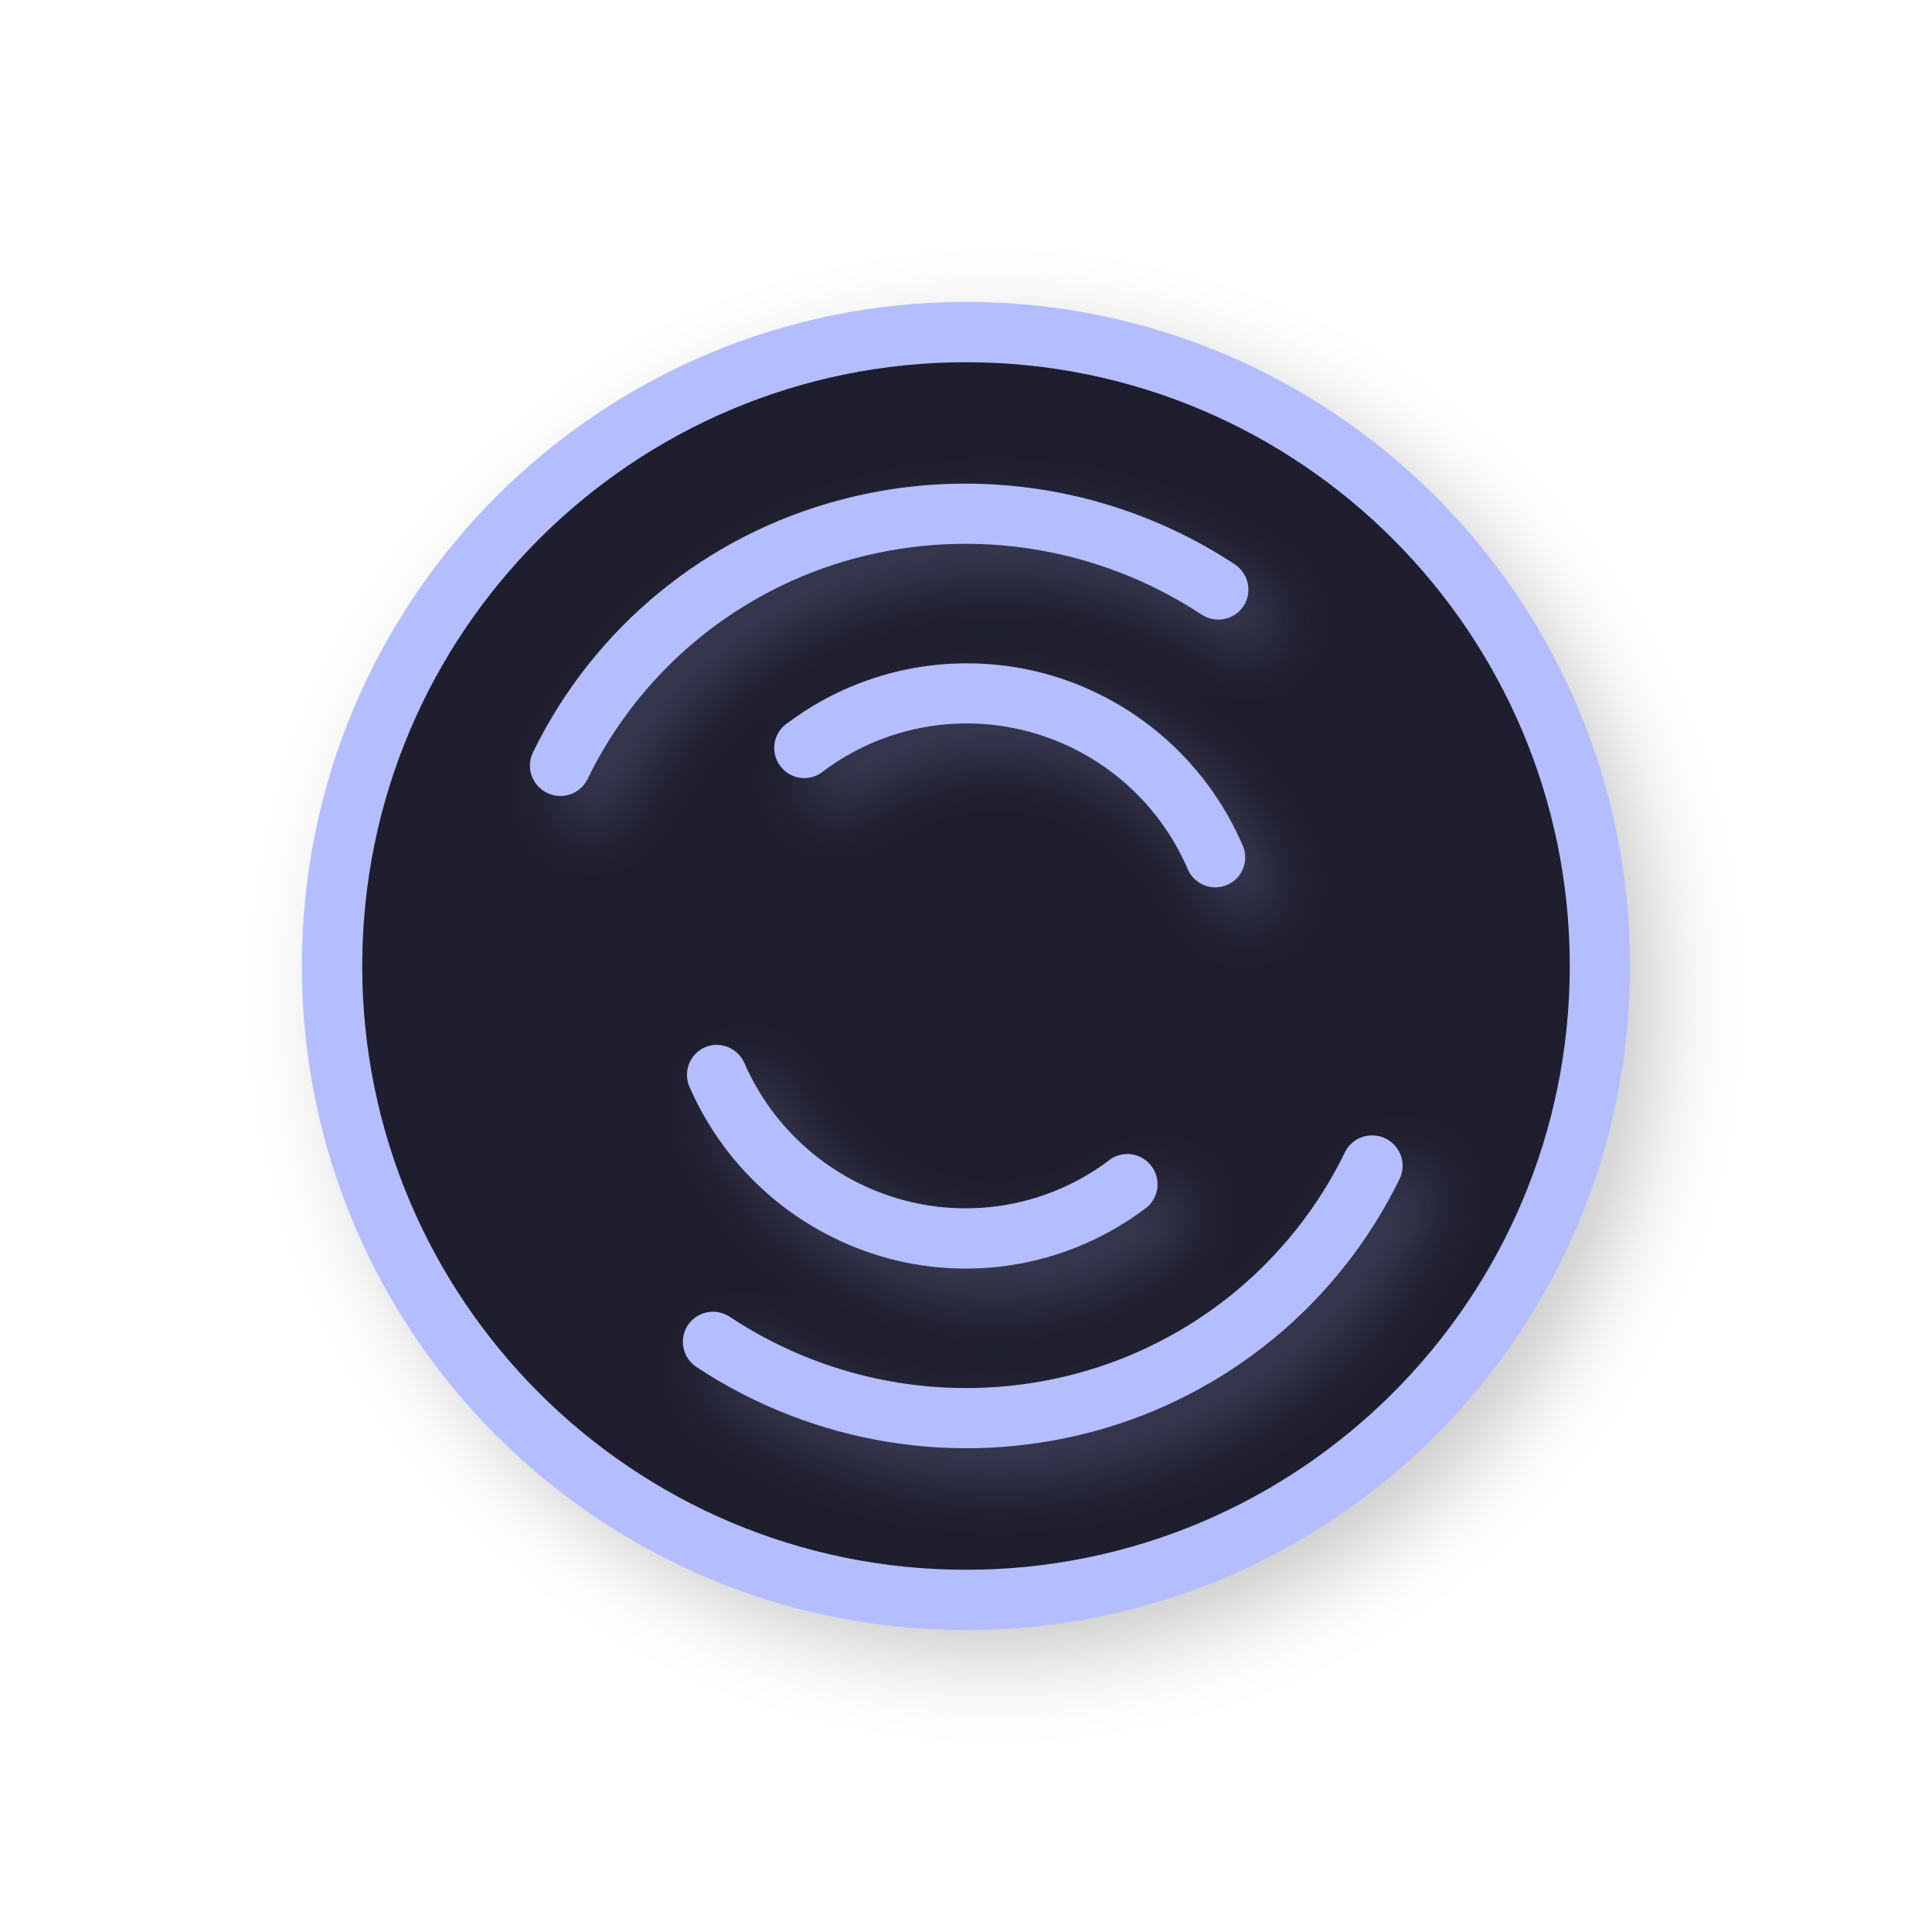
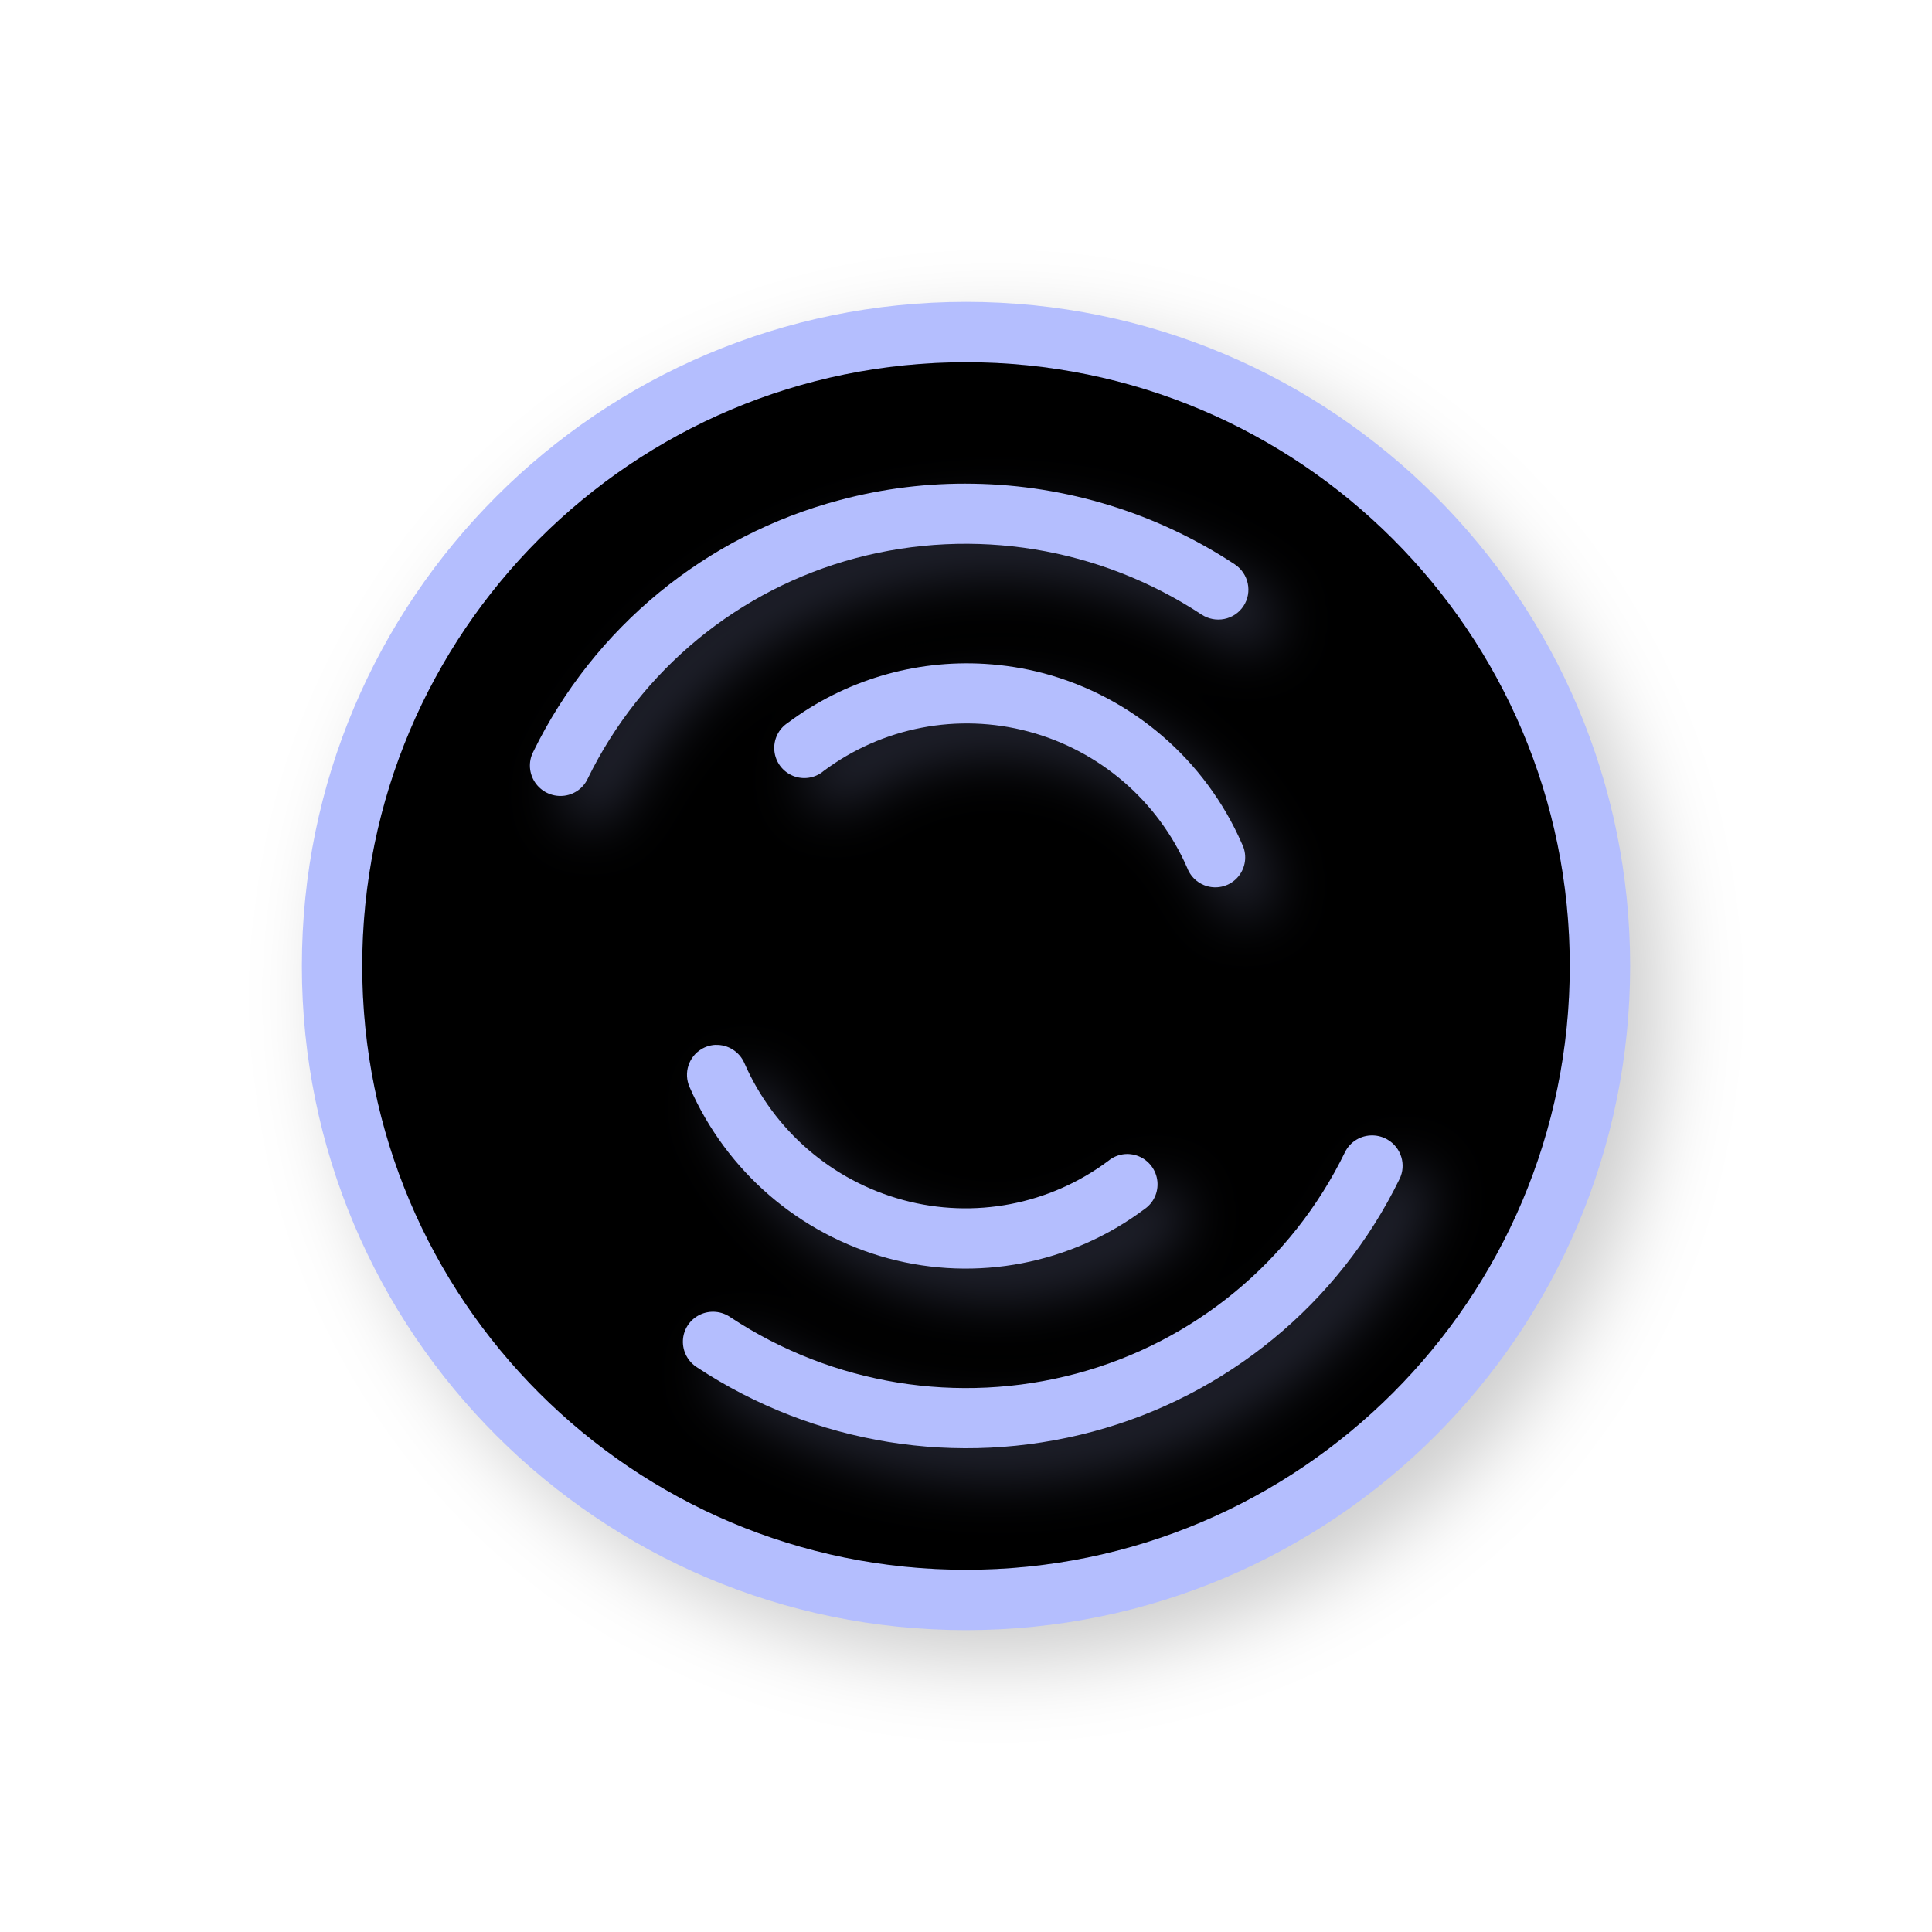
<svg xmlns="http://www.w3.org/2000/svg" width="32" height="32">
  <defs>
    <filter id="b" width="1.152" height="1.137" x="-.076" y="-.069" style="color-interpolation-filters:sRGB">
      <feGaussianBlur stdDeviation=".457" />
    </filter>
    <filter id="a" width="1.144" height="1.144" x="-.072" y="-.072" style="color-interpolation-filters:sRGB">
      <feGaussianBlur stdDeviation=".66" />
    </filter>
  </defs>
  <circle cx="16.5" cy="16.5" r="11" style="opacity:.2;fill:#000;fill-opacity:1;stroke:none;stroke-width:2.2;stroke-linecap:round;stroke-linejoin:round;stroke-miterlimit:4;stroke-dasharray:none;stroke-opacity:1;filter:url(#a)" />
  <circle cx="16" cy="16" r="11" style="opacity:1;fill:#b4befe;fill-opacity:1;stroke:none;stroke-width:2.2;stroke-linecap:round;stroke-linejoin:round;stroke-miterlimit:4;stroke-dasharray:none;stroke-opacity:1" />
-   <circle cx="16" cy="16" r="10" style="opacity:1;fill:#1e1e2e;fill-opacity:1;stroke:none;stroke-width:2;stroke-linecap:round;stroke-linejoin:round;stroke-miterlimit:4;stroke-dasharray:none;stroke-opacity:1" />
-   <path d="M26 16a10 10 0 0 1-10 10A10 10 0 0 1 6 16 10 10 0 0 1 16 6a10 10 0 0 1 10 10" style="opacity:.2;fill:#1e1e2e;fill-opacity:1;stroke:none;stroke-width:3.636;stroke-linecap:round;stroke-linejoin:round;stroke-miterlimit:4;stroke-dasharray:none;stroke-opacity:1" />
+   <circle cx="16" cy="16" r="10" style="opacity:1;fill:#000000;fill-opacity:1;stroke:none;stroke-width:2;stroke-linecap:round;stroke-linejoin:round;stroke-miterlimit:4;stroke-dasharray:none;stroke-opacity:1" />
+   <path d="M26 16a10 10 0 0 1-10 10A10 10 0 0 1 6 16 10 10 0 0 1 16 6a10 10 0 0 1 10 10" style="opacity:.2;fill:#000000;fill-opacity:1;stroke:none;stroke-width:3.636;stroke-linecap:round;stroke-linejoin:round;stroke-miterlimit:4;stroke-dasharray:none;stroke-opacity:1" />
  <path d="M16.627 8.512a8 8 0 0 0-2.219.272 7.9 7.9 0 0 0-5.078 4.173.503.498 30 1 0 .904.442 6.92 6.92 0 0 1 4.44-3.654 7.1 7.1 0 0 1 5.726.933.504.498 30 1 0 .549-.832 8.1 8.1 0 0 0-4.322-1.334m.187 2.984a4.95 4.95 0 0 0-3.267.977.498.496 60 1 0 .593.797 3.96 3.96 0 0 1 3.395-.652 3.99 3.99 0 0 1 2.627 2.255.498.496 60 1 0 .908-.396 4.99 4.99 0 0 0-3.283-2.824 5 5 0 0 0-.973-.157m-4.463 6.311a.5.496 60 0 0-.234.07.5.496 60 0 0-.197.627 5.02 5.02 0 0 0 3.29 2.838 4.94 4.94 0 0 0 4.245-.814.5.496 60 1 0-.598-.801 3.95 3.95 0 0 1-3.396.65 4.01 4.01 0 0 1-2.633-2.27.5.496 60 0 0-.477-.3m10.887 1.498a.503.499 30 0 0-.463.281 6.94 6.94 0 0 1-4.447 3.664 7.08 7.08 0 0 1-5.727-.93.503.499 30 1 0-.548.833 8.1 8.1 0 0 0 6.543 1.06 7.94 7.94 0 0 0 5.084-4.185.503.499 30 0 0-.202-.655.503.499 30 0 0-.24-.068" style="color:#000;font-style:normal;font-variant:normal;font-weight:400;font-stretch:normal;font-size:medium;line-height:normal;font-family:sans-serif;font-variant-ligatures:normal;font-variant-position:normal;font-variant-caps:normal;font-variant-numeric:normal;font-variant-alternates:normal;font-feature-settings:normal;text-indent:0;text-align:start;text-decoration:none;text-decoration-line:none;text-decoration-style:solid;text-decoration-color:#000;letter-spacing:normal;word-spacing:normal;text-transform:none;writing-mode:lr-tb;direction:ltr;text-orientation:mixed;dominant-baseline:auto;baseline-shift:baseline;text-anchor:start;white-space:normal;shape-padding:0;clip-rule:nonzero;display:inline;overflow:visible;visibility:visible;opacity:.2;isolation:auto;mix-blend-mode:normal;color-interpolation:sRGB;color-interpolation-filters:linearRGB;solid-color:#000;solid-opacity:1;vector-effect:none;fill:#b4befe;fill-opacity:1;fill-rule:nonzero;stroke:none;stroke-width:1.001;stroke-linecap:round;stroke-linejoin:round;stroke-miterlimit:4;stroke-dasharray:none;stroke-dashoffset:0;stroke-opacity:1;color-rendering:auto;image-rendering:auto;shape-rendering:auto;text-rendering:auto;enable-background:accumulate;filter:url(#b)" />
  <path d="M16.127 8.012a8 8 0 0 0-2.219.271 7.9 7.9 0 0 0-5.078 4.174.503.498 30 1 0 .904.441 6.92 6.92 0 0 1 4.44-3.654 7.1 7.1 0 0 1 5.726.934.503.498 30 1 0 .55-.832 8.1 8.1 0 0 0-4.322-1.334m.187 2.984a4.95 4.95 0 0 0-3.267.977.498.496 60 1 0 .594.797 3.96 3.96 0 0 1 3.394-.653 3.99 3.99 0 0 1 2.627 2.256.498.496 60 1 0 .908-.396 4.99 4.99 0 0 0-3.283-2.825 5 5 0 0 0-.973-.156m-4.462 6.31a.5.496 60 0 0-.235.071.5.496 60 0 0-.197.627 5.02 5.02 0 0 0 3.29 2.838 4.94 4.94 0 0 0 4.245-.815.5.496 60 1 0-.598-.8 3.95 3.95 0 0 1-3.396.65 4.01 4.01 0 0 1-2.633-2.27.5.496 60 0 0-.476-.3m10.886 1.499a.503.499 30 0 0-.463.28 6.94 6.94 0 0 1-4.447 3.665 7.08 7.08 0 0 1-5.726-.93.503.499 30 1 0-.55.832 8.1 8.1 0 0 0 6.544 1.06 7.94 7.94 0 0 0 5.084-4.185.503.499 30 0 0-.201-.654.503.499 30 0 0-.24-.068" style="color:#000;font-style:normal;font-variant:normal;font-weight:400;font-stretch:normal;font-size:medium;line-height:normal;font-family:sans-serif;font-variant-ligatures:normal;font-variant-position:normal;font-variant-caps:normal;font-variant-numeric:normal;font-variant-alternates:normal;font-feature-settings:normal;text-indent:0;text-align:start;text-decoration:none;text-decoration-line:none;text-decoration-style:solid;text-decoration-color:#000;letter-spacing:normal;word-spacing:normal;text-transform:none;writing-mode:lr-tb;direction:ltr;text-orientation:mixed;dominant-baseline:auto;baseline-shift:baseline;text-anchor:start;white-space:normal;shape-padding:0;clip-rule:nonzero;display:inline;overflow:visible;visibility:visible;opacity:1;isolation:auto;mix-blend-mode:normal;color-interpolation:sRGB;color-interpolation-filters:linearRGB;solid-color:#000;solid-opacity:1;vector-effect:none;fill:#b4befe;fill-opacity:1;fill-rule:nonzero;stroke:none;stroke-width:1.001;stroke-linecap:round;stroke-linejoin:round;stroke-miterlimit:4;stroke-dasharray:none;stroke-dashoffset:0;stroke-opacity:1;color-rendering:auto;image-rendering:auto;shape-rendering:auto;text-rendering:auto;enable-background:accumulate" />
  <path id="hotspot" d="m 16.499,15.5 v 1 h -1 v -1 z" display="none" fill="#333333" stroke-width="1.076" />
</svg>
